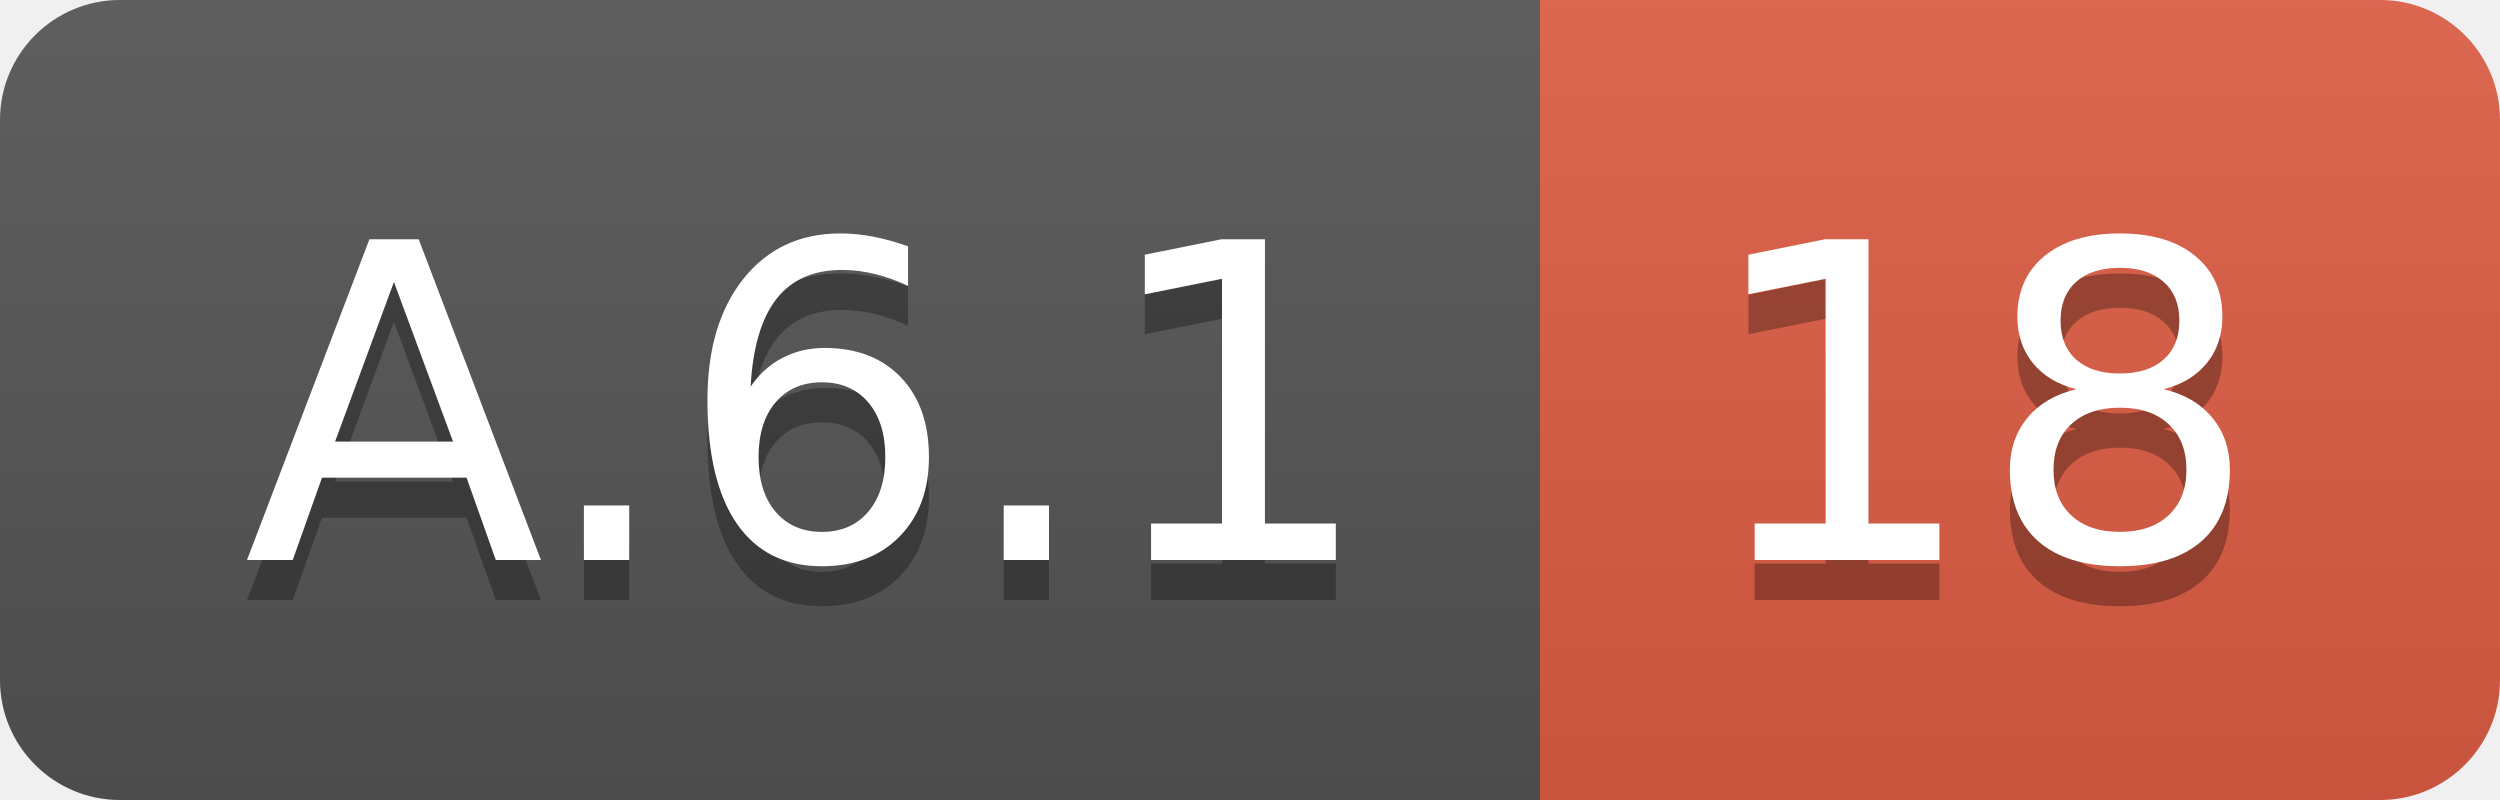
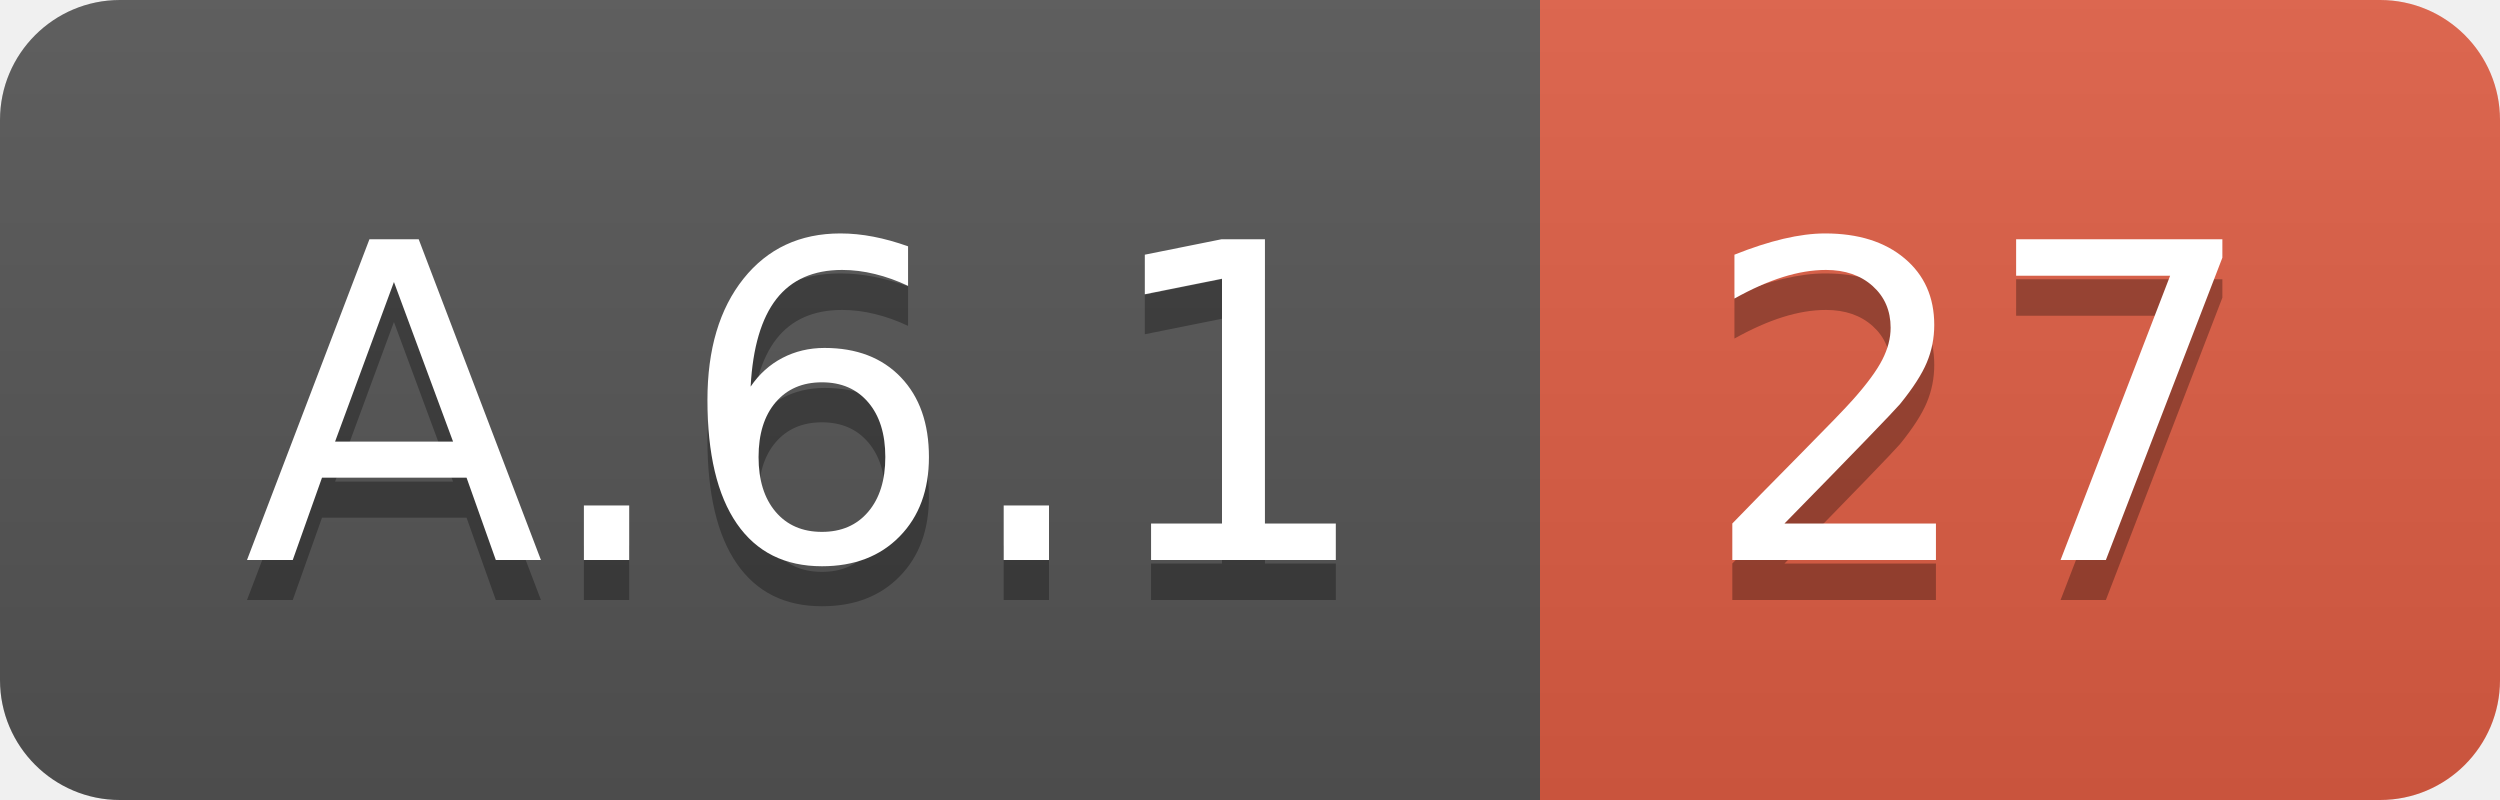
<svg xmlns="http://www.w3.org/2000/svg" width="62.5" height="20">
  <linearGradient id="smooth" x2="0" y2="100%">
    <stop offset="0" stop-color="#bbb" stop-opacity=".1" />
    <stop offset="1" stop-opacity=".1" />
  </linearGradient>
  <clipPath id="round">
    <rect width="62.5" height="20" rx="3" fill="#fff" />
  </clipPath>
  <g clip-path="url(#round)">
    <rect width="38.5" height="20" fill="#555" />
    <rect x="38.5" width="24.0" height="20" fill="#e05d44" />
    <rect width="62.5" height="20" fill="url(#smooth)" />
  </g>
  <g fill="#fff" text-anchor="middle" font-family="DejaVu Sans,Verdana,Geneva,sans-serif" font-size="110">
    <text x="202.5" y="150" fill="#010101" fill-opacity=".3" transform="scale(0.1)" textLength="285.0" lengthAdjust="spacing">A.6.1</text>
    <text x="202.5" y="140" transform="scale(0.1)" textLength="285.0" lengthAdjust="spacing">A.6.1</text>
-     <text x="495.0" y="150" fill="#010101" fill-opacity=".3" transform="scale(0.1)" textLength="140.0" lengthAdjust="spacing">18</text>
-     <text x="495.0" y="140" transform="scale(0.1)" textLength="140.0" lengthAdjust="spacing">18</text>
+     <text x="495.0" y="150" fill="#010101" fill-opacity=".3" transform="scale(0.1)" textLength="140.0" lengthAdjust="spacing">27</text>
+     <text x="495.0" y="140" transform="scale(0.1)" textLength="140.0" lengthAdjust="spacing">27</text>
  </g>
</svg>
